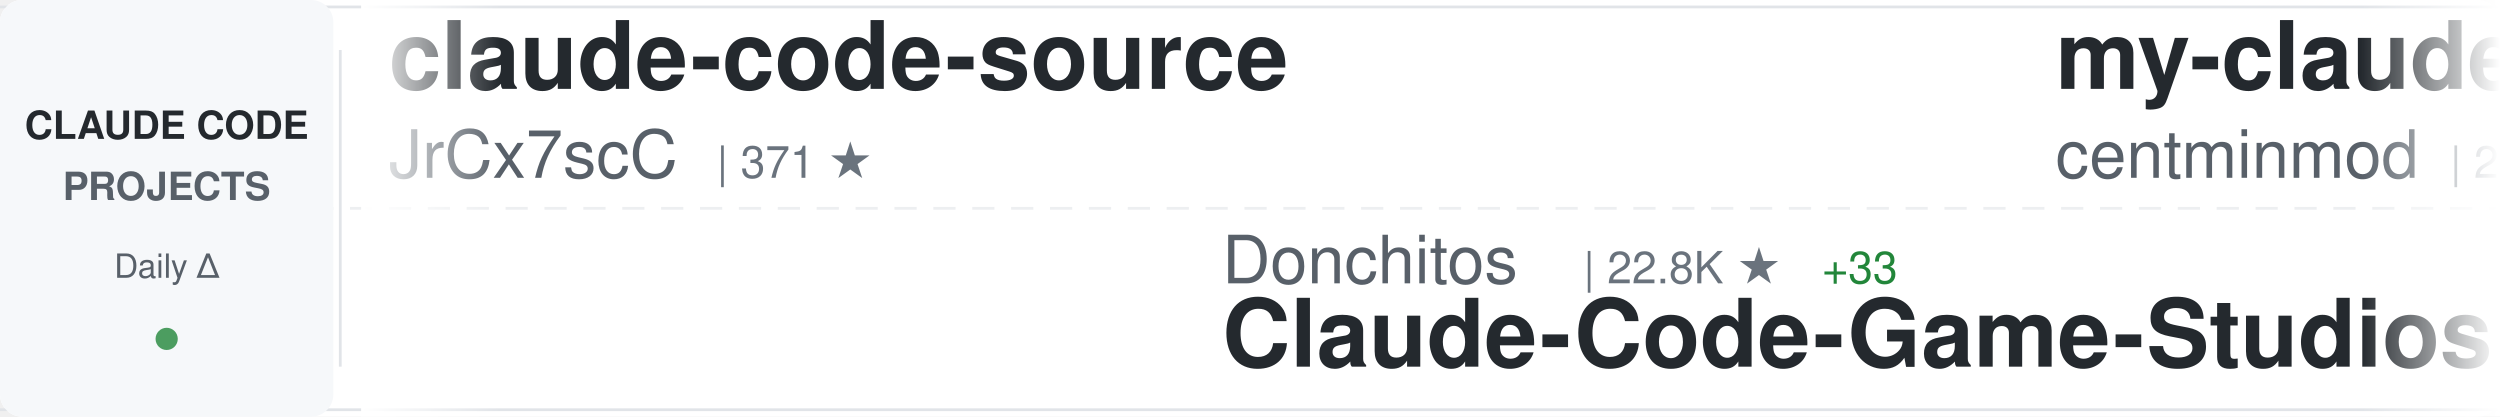
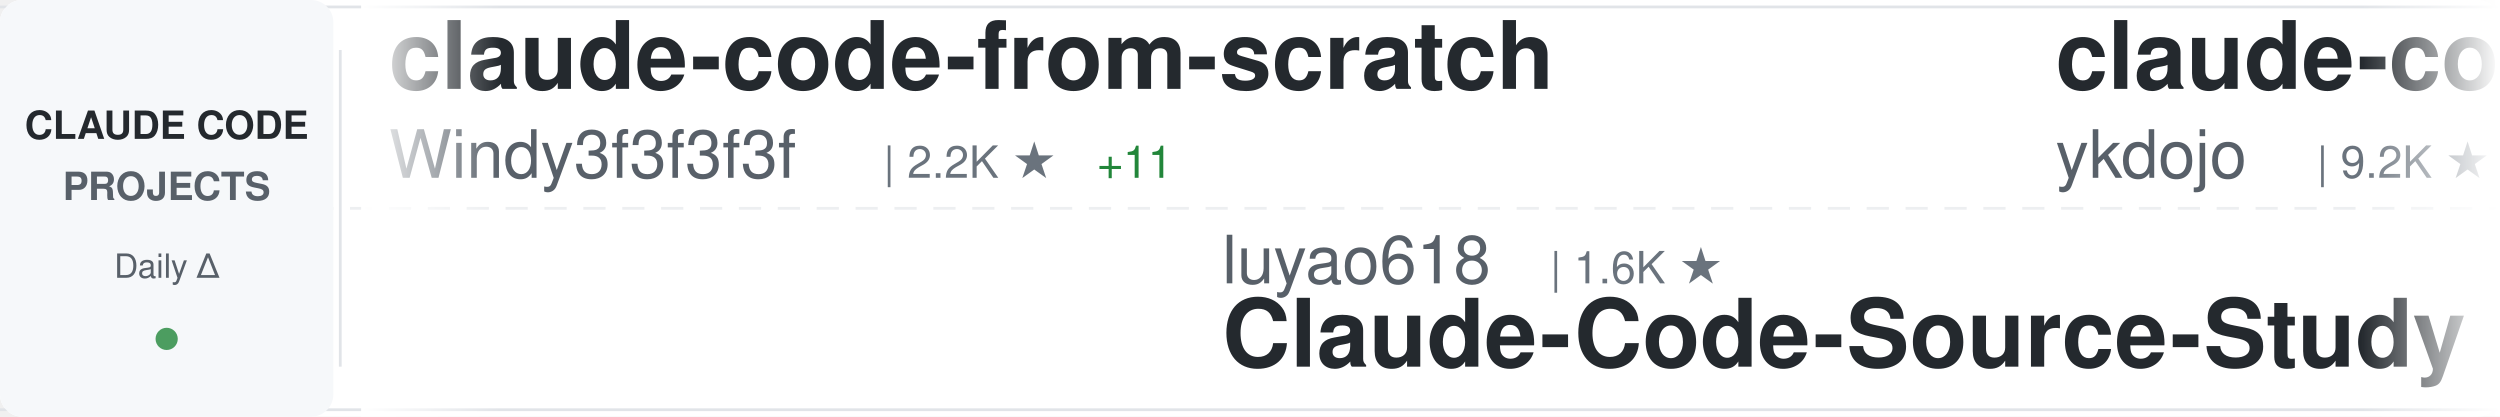
<svg xmlns="http://www.w3.org/2000/svg" width="900" height="150">
  <defs>
    <linearGradient id="awesomeLeftFade" x1="0%" y1="0%" x2="100%" y2="0%">
      <stop offset="0%" style="stop-color:#ffffff;stop-opacity:1" />
      <stop offset="100%" style="stop-color:#ffffff;stop-opacity:0" />
    </linearGradient>
    <linearGradient id="awesomeRightFade" x1="0%" y1="0%" x2="100%" y2="0%">
      <stop offset="0%" style="stop-color:#ffffff;stop-opacity:0" />
      <stop offset="100%" style="stop-color:#ffffff;stop-opacity:1" />
    </linearGradient>
  </defs>
  <rect width="900" height="150" fill="#ffffff" rx="8" />
  <rect x="0" y="2" width="900" height="1" fill="#e1e4e8" />
  <rect x="0" y="147" width="900" height="1" fill="#e1e4e8" />
  <line x1="0" y1="75" x2="900" y2="75" stroke="#e1e4e8" stroke-width="1" stroke-dasharray="8 6" opacity="0.6" />
  <rect x="0" y="0" width="120" height="150" fill="#f6f8fa" rx="8" />
  <text x="60" y="50" font-family="-apple-system, BlinkMacSystemFont, 'Segoe UI', Helvetica, Arial, sans-serif" font-size="14" font-weight="600" fill="#24292e" text-anchor="middle">CLAUDE CODE</text>
  <text x="60" y="72" font-family="-apple-system, BlinkMacSystemFont, 'Segoe UI', Helvetica, Arial, sans-serif" font-size="14" font-weight="600" fill="#586069" text-anchor="middle">PROJECTS</text>
  <text x="60" y="100" font-family="-apple-system, BlinkMacSystemFont, 'Segoe UI', Helvetica, Arial, sans-serif" font-size="12" font-weight="500" fill="#586069" text-anchor="middle">Daily Δ</text>
  <circle cx="60" cy="122" r="4" fill="#22863a" opacity="0.8" />
  <rect x="122" y="18" width="1" height="114" fill="#e1e4e8" />
  <clipPath id="awesomeTickerClip">
    <rect x="130" y="0" width="770" height="150" />
  </clipPath>
  <g clip-path="url(#awesomeTickerClip)">
    <g id="awesomeTickerItems">
      <animateTransform attributeName="transform" attributeType="XML" type="translate" from="0 0" to="-3000 0" dur="54s" repeatCount="indefinite" />
      <g transform="translate(0, 0)">
+         <text x="140" y="32" font-family="-apple-system, BlinkMacSystemFont, 'Segoe UI', Helvetica, Arial, sans-serif" font-size="34" font-weight="600" fill="#24292e">claude-code-from-scratch</text>
+         <text x="140" y="64" font-family="-apple-system, BlinkMacSystemFont, 'Segoe UI', Helvetica, Arial, sans-serif" font-size="24" font-weight="400" fill="#586069">Windy3f3f3f3f</text>
+         <text x="318" y="64" font-family="-apple-system, BlinkMacSystemFont, 'Segoe UI', Helvetica, Arial, sans-serif" font-size="16" font-weight="500" fill="#6a737d">| 2.2K ★</text>
+         <text x="395" y="64" font-family="-apple-system, BlinkMacSystemFont, 'Segoe UI', Helvetica, Arial, sans-serif" font-size="16" font-weight="500" fill="#22863a"> +11</text>
+       </g>
+       <g transform="translate(300, 0)">
+         <text x="140" y="102" font-family="-apple-system, BlinkMacSystemFont, 'Segoe UI', Helvetica, Arial, sans-serif" font-size="24" font-weight="400" fill="#586069">luyao618</text>
+         <text x="258" y="102" font-family="-apple-system, BlinkMacSystemFont, 'Segoe UI', Helvetica, Arial, sans-serif" font-size="16" font-weight="500" fill="#6a737d">| 1.6K ★</text>
+         <text x="140" y="132" font-family="-apple-system, BlinkMacSystemFont, 'Segoe UI', Helvetica, Arial, sans-serif" font-size="34" font-weight="600" fill="#24292e">Claude-Code-Source-Study</text>
+       </g>
+       <g transform="translate(600, 0)">
+         <text x="140" y="32" font-family="-apple-system, BlinkMacSystemFont, 'Segoe UI', Helvetica, Arial, sans-serif" font-size="34" font-weight="600" fill="#24292e">claude-code-tips</text>
+         <text x="140" y="64" font-family="-apple-system, BlinkMacSystemFont, 'Segoe UI', Helvetica, Arial, sans-serif" font-size="24" font-weight="400" fill="#586069">ykdojo</text>
+         <text x="234" y="64" font-family="-apple-system, BlinkMacSystemFont, 'Segoe UI', Helvetica, Arial, sans-serif" font-size="16" font-weight="500" fill="#6a737d">| 9.2K ★</text>
+         <text x="311" y="64" font-family="-apple-system, BlinkMacSystemFont, 'Segoe UI', Helvetica, Arial, sans-serif" font-size="16" font-weight="500" fill="#22863a"> +21</text>
+       </g>
+       <g transform="translate(900, 0)">
+         <text x="140" y="102" font-family="-apple-system, BlinkMacSystemFont, 'Segoe UI', Helvetica, Arial, sans-serif" font-size="24" font-weight="400" fill="#586069">1rgs</text>
+         <text x="210" y="102" font-family="-apple-system, BlinkMacSystemFont, 'Segoe UI', Helvetica, Arial, sans-serif" font-size="16" font-weight="500" fill="#6a737d">| 3.7K ★</text>
+         <text x="287" y="102" font-family="-apple-system, BlinkMacSystemFont, 'Segoe UI', Helvetica, Arial, sans-serif" font-size="16" font-weight="500" fill="#22863a"> +2</text>
+         <text x="140" y="132" font-family="-apple-system, BlinkMacSystemFont, 'Segoe UI', Helvetica, Arial, sans-serif" font-size="34" font-weight="600" fill="#24292e">claude-code-proxy</text>
+       </g>
+       <g transform="translate(1200, 0)">
+         <text x="140" y="32" font-family="-apple-system, BlinkMacSystemFont, 'Segoe UI', Helvetica, Arial, sans-serif" font-size="34" font-weight="600" fill="#24292e">claude-code-prompts</text>
+         <text x="140" y="64" font-family="-apple-system, BlinkMacSystemFont, 'Segoe UI', Helvetica, Arial, sans-serif" font-size="24" font-weight="400" fill="#586069">repowise-dev</text>
+         <text x="306" y="64" font-family="-apple-system, BlinkMacSystemFont, 'Segoe UI', Helvetica, Arial, sans-serif" font-size="16" font-weight="500" fill="#6a737d">| 1.2K ★</text>
+         <text x="383" y="64" font-family="-apple-system, BlinkMacSystemFont, 'Segoe UI', Helvetica, Arial, sans-serif" font-size="16" font-weight="500" fill="#22863a"> +3</text>
+       </g>
+       <g transform="translate(1500, 0)">
+         <text x="140" y="102" font-family="-apple-system, BlinkMacSystemFont, 'Segoe UI', Helvetica, Arial, sans-serif" font-size="24" font-weight="400" fill="#586069">ChinaSiro</text>
+         <text x="270" y="102" font-family="-apple-system, BlinkMacSystemFont, 'Segoe UI', Helvetica, Arial, sans-serif" font-size="16" font-weight="500" fill="#6a737d">| 9.5K ★</text>
+         <text x="347" y="102" font-family="-apple-system, BlinkMacSystemFont, 'Segoe UI', Helvetica, Arial, sans-serif" font-size="16" font-weight="500" fill="#22863a"> +2</text>
+         <text x="140" y="132" font-family="-apple-system, BlinkMacSystemFont, 'Segoe UI', Helvetica, Arial, sans-serif" font-size="34" font-weight="600" fill="#24292e">claude-code-sourcemap</text>
+       </g>
+       <g transform="translate(1800, 0)">
        <text x="140" y="32" font-family="-apple-system, BlinkMacSystemFont, 'Segoe UI', Helvetica, Arial, sans-serif" font-size="34" font-weight="600" fill="#24292e">claude-code-source</text>
        <text x="140" y="64" font-family="-apple-system, BlinkMacSystemFont, 'Segoe UI', Helvetica, Arial, sans-serif" font-size="24" font-weight="400" fill="#586069">JrCx7scC</text>
        <text x="258" y="64" font-family="-apple-system, BlinkMacSystemFont, 'Segoe UI', Helvetica, Arial, sans-serif" font-size="16" font-weight="500" fill="#6a737d">| 371 ★</text>
      </g>
-       <g transform="translate(300, 0)">
-         <text x="140" y="102" font-family="-apple-system, BlinkMacSystemFont, 'Segoe UI', Helvetica, Arial, sans-serif" font-size="24" font-weight="400" fill="#586069">Donchitos</text>
-         <text x="270" y="102" font-family="-apple-system, BlinkMacSystemFont, 'Segoe UI', Helvetica, Arial, sans-serif" font-size="16" font-weight="500" fill="#6a737d">| 22.8K ★</text>
-         <text x="356" y="102" font-family="-apple-system, BlinkMacSystemFont, 'Segoe UI', Helvetica, Arial, sans-serif" font-size="16" font-weight="500" fill="#22863a"> +33</text>
-         <text x="140" y="132" font-family="-apple-system, BlinkMacSystemFont, 'Segoe UI', Helvetica, Arial, sans-serif" font-size="34" font-weight="600" fill="#24292e">Claude-Code-Game-Studios</text>
-       </g>
-       <g transform="translate(600, 0)">
-         <text x="140" y="32" font-family="-apple-system, BlinkMacSystemFont, 'Segoe UI', Helvetica, Arial, sans-serif" font-size="34" font-weight="600" fill="#24292e">my-claude-code-setup</text>
-         <text x="140" y="64" font-family="-apple-system, BlinkMacSystemFont, 'Segoe UI', Helvetica, Arial, sans-serif" font-size="24" font-weight="400" fill="#586069">centminmod</text>
-         <text x="282" y="64" font-family="-apple-system, BlinkMacSystemFont, 'Segoe UI', Helvetica, Arial, sans-serif" font-size="16" font-weight="500" fill="#6a737d">| 2.5K ★</text>
-         <text x="359" y="64" font-family="-apple-system, BlinkMacSystemFont, 'Segoe UI', Helvetica, Arial, sans-serif" font-size="16" font-weight="500" fill="#22863a"> +5</text>
-       </g>
-       <g transform="translate(900, 0)">
-         <text x="140" y="102" font-family="-apple-system, BlinkMacSystemFont, 'Segoe UI', Helvetica, Arial, sans-serif" font-size="24" font-weight="400" fill="#586069">fazxes</text>
-         <text x="234" y="102" font-family="-apple-system, BlinkMacSystemFont, 'Segoe UI', Helvetica, Arial, sans-serif" font-size="16" font-weight="500" fill="#6a737d">| 225 ★</text>
-         <text x="140" y="132" font-family="-apple-system, BlinkMacSystemFont, 'Segoe UI', Helvetica, Arial, sans-serif" font-size="34" font-weight="600" fill="#24292e">Claude-code</text>
-       </g>
-       <g transform="translate(1200, 0)">
-         <text x="140" y="32" font-family="-apple-system, BlinkMacSystemFont, 'Segoe UI', Helvetica, Arial, sans-serif" font-size="34" font-weight="600" fill="#24292e">claude-code-proxy</text>
-         <text x="140" y="64" font-family="-apple-system, BlinkMacSystemFont, 'Segoe UI', Helvetica, Arial, sans-serif" font-size="24" font-weight="400" fill="#586069">1rgs</text>
-         <text x="210" y="64" font-family="-apple-system, BlinkMacSystemFont, 'Segoe UI', Helvetica, Arial, sans-serif" font-size="16" font-weight="500" fill="#6a737d">| 3.7K ★</text>
-         <text x="287" y="64" font-family="-apple-system, BlinkMacSystemFont, 'Segoe UI', Helvetica, Arial, sans-serif" font-size="16" font-weight="500" fill="#22863a"> +1</text>
-       </g>
-       <g transform="translate(1500, 0)">
-         <text x="140" y="102" font-family="-apple-system, BlinkMacSystemFont, 'Segoe UI', Helvetica, Arial, sans-serif" font-size="24" font-weight="400" fill="#586069">Alishahryar1</text>
-         <text x="306" y="102" font-family="-apple-system, BlinkMacSystemFont, 'Segoe UI', Helvetica, Arial, sans-serif" font-size="16" font-weight="500" fill="#6a737d">| 39.6K ★</text>
-         <text x="392" y="102" font-family="-apple-system, BlinkMacSystemFont, 'Segoe UI', Helvetica, Arial, sans-serif" font-size="16" font-weight="500" fill="#22863a"> +129</text>
-         <text x="140" y="132" font-family="-apple-system, BlinkMacSystemFont, 'Segoe UI', Helvetica, Arial, sans-serif" font-size="34" font-weight="600" fill="#24292e">free-claude-code</text>
-       </g>
-       <g transform="translate(1800, 0)">
-         <text x="140" y="32" font-family="-apple-system, BlinkMacSystemFont, 'Segoe UI', Helvetica, Arial, sans-serif" font-size="34" font-weight="600" fill="#24292e">claude-code-harness</text>
-         <text x="140" y="64" font-family="-apple-system, BlinkMacSystemFont, 'Segoe UI', Helvetica, Arial, sans-serif" font-size="24" font-weight="400" fill="#586069">Chachamaru127</text>
-         <text x="318" y="64" font-family="-apple-system, BlinkMacSystemFont, 'Segoe UI', Helvetica, Arial, sans-serif" font-size="16" font-weight="500" fill="#6a737d">| 3.0K ★</text>
-         <text x="395" y="64" font-family="-apple-system, BlinkMacSystemFont, 'Segoe UI', Helvetica, Arial, sans-serif" font-size="16" font-weight="500" fill="#22863a"> +1</text>
-       </g>
      <g transform="translate(2100, 0)">
-         <text x="140" y="102" font-family="-apple-system, BlinkMacSystemFont, 'Segoe UI', Helvetica, Arial, sans-serif" font-size="24" font-weight="400" fill="#586069">alirezarezvani</text>
-         <text x="330" y="102" font-family="-apple-system, BlinkMacSystemFont, 'Segoe UI', Helvetica, Arial, sans-serif" font-size="16" font-weight="500" fill="#6a737d">| 22.2K ★</text>
-         <text x="416" y="102" font-family="-apple-system, BlinkMacSystemFont, 'Segoe UI', Helvetica, Arial, sans-serif" font-size="16" font-weight="500" fill="#22863a"> +159</text>
-         <text x="140" y="132" font-family="-apple-system, BlinkMacSystemFont, 'Segoe UI', Helvetica, Arial, sans-serif" font-size="34" font-weight="600" fill="#24292e">claude-skills</text>
+         <text x="140" y="102" font-family="-apple-system, BlinkMacSystemFont, 'Segoe UI', Helvetica, Arial, sans-serif" font-size="24" font-weight="400" fill="#586069">guanshan</text>
+         <text x="258" y="102" font-family="-apple-system, BlinkMacSystemFont, 'Segoe UI', Helvetica, Arial, sans-serif" font-size="16" font-weight="500" fill="#6a737d">| 61 ★</text>
+         <text x="140" y="132" font-family="-apple-system, BlinkMacSystemFont, 'Segoe UI', Helvetica, Arial, sans-serif" font-size="34" font-weight="600" fill="#24292e">ClaudeCode</text>
      </g>
      <g transform="translate(2400, 0)">
-         <text x="140" y="32" font-family="-apple-system, BlinkMacSystemFont, 'Segoe UI', Helvetica, Arial, sans-serif" font-size="34" font-weight="600" fill="#24292e">claude-code-webui</text>
-         <text x="140" y="64" font-family="-apple-system, BlinkMacSystemFont, 'Segoe UI', Helvetica, Arial, sans-serif" font-size="24" font-weight="400" fill="#586069">sugyan</text>
-         <text x="234" y="64" font-family="-apple-system, BlinkMacSystemFont, 'Segoe UI', Helvetica, Arial, sans-serif" font-size="16" font-weight="500" fill="#6a737d">| 1.1K ★</text>
+         <text x="140" y="32" font-family="-apple-system, BlinkMacSystemFont, 'Segoe UI', Helvetica, Arial, sans-serif" font-size="34" font-weight="600" fill="#24292e">claude-code-reverse</text>
+         <text x="140" y="64" font-family="-apple-system, BlinkMacSystemFont, 'Segoe UI', Helvetica, Arial, sans-serif" font-size="24" font-weight="400" fill="#586069">Yuyz0112</text>
+         <text x="258" y="64" font-family="-apple-system, BlinkMacSystemFont, 'Segoe UI', Helvetica, Arial, sans-serif" font-size="16" font-weight="500" fill="#6a737d">| 2.4K ★</text>
      </g>
      <g transform="translate(2700, 0)">
-         <text x="140" y="102" font-family="-apple-system, BlinkMacSystemFont, 'Segoe UI', Helvetica, Arial, sans-serif" font-size="24" font-weight="400" fill="#586069">zstmfhy</text>
-         <text x="246" y="102" font-family="-apple-system, BlinkMacSystemFont, 'Segoe UI', Helvetica, Arial, sans-serif" font-size="16" font-weight="500" fill="#6a737d">| 190 ★</text>
-         <text x="140" y="132" font-family="-apple-system, BlinkMacSystemFont, 'Segoe UI', Helvetica, Arial, sans-serif" font-size="34" font-weight="600" fill="#24292e">Claude-code</text>
+         <text x="140" y="102" font-family="-apple-system, BlinkMacSystemFont, 'Segoe UI', Helvetica, Arial, sans-serif" font-size="24" font-weight="400" fill="#586069">OneRedOak</text>
+         <text x="270" y="102" font-family="-apple-system, BlinkMacSystemFont, 'Segoe UI', Helvetica, Arial, sans-serif" font-size="16" font-weight="500" fill="#6a737d">| 3.9K ★</text>
+         <text x="140" y="132" font-family="-apple-system, BlinkMacSystemFont, 'Segoe UI', Helvetica, Arial, sans-serif" font-size="34" font-weight="600" fill="#24292e">claude-code-workflows</text>
      </g>
      <g transform="translate(3000, 0)">
-         <text x="140" y="32" font-family="-apple-system, BlinkMacSystemFont, 'Segoe UI', Helvetica, Arial, sans-serif" font-size="34" font-weight="600" fill="#24292e">claude-code-source</text>
-         <text x="140" y="64" font-family="-apple-system, BlinkMacSystemFont, 'Segoe UI', Helvetica, Arial, sans-serif" font-size="24" font-weight="400" fill="#586069">JrCx7scC</text>
-         <text x="258" y="64" font-family="-apple-system, BlinkMacSystemFont, 'Segoe UI', Helvetica, Arial, sans-serif" font-size="16" font-weight="500" fill="#6a737d">| 371 ★</text>
+         <text x="140" y="32" font-family="-apple-system, BlinkMacSystemFont, 'Segoe UI', Helvetica, Arial, sans-serif" font-size="34" font-weight="600" fill="#24292e">claude-code-from-scratch</text>
+         <text x="140" y="64" font-family="-apple-system, BlinkMacSystemFont, 'Segoe UI', Helvetica, Arial, sans-serif" font-size="24" font-weight="400" fill="#586069">Windy3f3f3f3f</text>
+         <text x="318" y="64" font-family="-apple-system, BlinkMacSystemFont, 'Segoe UI', Helvetica, Arial, sans-serif" font-size="16" font-weight="500" fill="#6a737d">| 2.2K ★</text>
+         <text x="395" y="64" font-family="-apple-system, BlinkMacSystemFont, 'Segoe UI', Helvetica, Arial, sans-serif" font-size="16" font-weight="500" fill="#22863a"> +11</text>
      </g>
      <g transform="translate(3300, 0)">
-         <text x="140" y="102" font-family="-apple-system, BlinkMacSystemFont, 'Segoe UI', Helvetica, Arial, sans-serif" font-size="24" font-weight="400" fill="#586069">Donchitos</text>
-         <text x="270" y="102" font-family="-apple-system, BlinkMacSystemFont, 'Segoe UI', Helvetica, Arial, sans-serif" font-size="16" font-weight="500" fill="#6a737d">| 22.8K ★</text>
-         <text x="356" y="102" font-family="-apple-system, BlinkMacSystemFont, 'Segoe UI', Helvetica, Arial, sans-serif" font-size="16" font-weight="500" fill="#22863a"> +33</text>
-         <text x="140" y="132" font-family="-apple-system, BlinkMacSystemFont, 'Segoe UI', Helvetica, Arial, sans-serif" font-size="34" font-weight="600" fill="#24292e">Claude-Code-Game-Studios</text>
+         <text x="140" y="102" font-family="-apple-system, BlinkMacSystemFont, 'Segoe UI', Helvetica, Arial, sans-serif" font-size="24" font-weight="400" fill="#586069">luyao618</text>
+         <text x="258" y="102" font-family="-apple-system, BlinkMacSystemFont, 'Segoe UI', Helvetica, Arial, sans-serif" font-size="16" font-weight="500" fill="#6a737d">| 1.6K ★</text>
+         <text x="140" y="132" font-family="-apple-system, BlinkMacSystemFont, 'Segoe UI', Helvetica, Arial, sans-serif" font-size="34" font-weight="600" fill="#24292e">Claude-Code-Source-Study</text>
      </g>
      <g transform="translate(3600, 0)">
-         <text x="140" y="32" font-family="-apple-system, BlinkMacSystemFont, 'Segoe UI', Helvetica, Arial, sans-serif" font-size="34" font-weight="600" fill="#24292e">my-claude-code-setup</text>
-         <text x="140" y="64" font-family="-apple-system, BlinkMacSystemFont, 'Segoe UI', Helvetica, Arial, sans-serif" font-size="24" font-weight="400" fill="#586069">centminmod</text>
-         <text x="282" y="64" font-family="-apple-system, BlinkMacSystemFont, 'Segoe UI', Helvetica, Arial, sans-serif" font-size="16" font-weight="500" fill="#6a737d">| 2.5K ★</text>
-         <text x="359" y="64" font-family="-apple-system, BlinkMacSystemFont, 'Segoe UI', Helvetica, Arial, sans-serif" font-size="16" font-weight="500" fill="#22863a"> +5</text>
+         <text x="140" y="32" font-family="-apple-system, BlinkMacSystemFont, 'Segoe UI', Helvetica, Arial, sans-serif" font-size="34" font-weight="600" fill="#24292e">claude-code-tips</text>
+         <text x="140" y="64" font-family="-apple-system, BlinkMacSystemFont, 'Segoe UI', Helvetica, Arial, sans-serif" font-size="24" font-weight="400" fill="#586069">ykdojo</text>
+         <text x="234" y="64" font-family="-apple-system, BlinkMacSystemFont, 'Segoe UI', Helvetica, Arial, sans-serif" font-size="16" font-weight="500" fill="#6a737d">| 9.2K ★</text>
+         <text x="311" y="64" font-family="-apple-system, BlinkMacSystemFont, 'Segoe UI', Helvetica, Arial, sans-serif" font-size="16" font-weight="500" fill="#22863a"> +21</text>
      </g>
      <g transform="translate(3900, 0)">
-         <text x="140" y="102" font-family="-apple-system, BlinkMacSystemFont, 'Segoe UI', Helvetica, Arial, sans-serif" font-size="24" font-weight="400" fill="#586069">fazxes</text>
-         <text x="234" y="102" font-family="-apple-system, BlinkMacSystemFont, 'Segoe UI', Helvetica, Arial, sans-serif" font-size="16" font-weight="500" fill="#6a737d">| 225 ★</text>
-         <text x="140" y="132" font-family="-apple-system, BlinkMacSystemFont, 'Segoe UI', Helvetica, Arial, sans-serif" font-size="34" font-weight="600" fill="#24292e">Claude-code</text>
+         <text x="140" y="102" font-family="-apple-system, BlinkMacSystemFont, 'Segoe UI', Helvetica, Arial, sans-serif" font-size="24" font-weight="400" fill="#586069">1rgs</text>
+         <text x="210" y="102" font-family="-apple-system, BlinkMacSystemFont, 'Segoe UI', Helvetica, Arial, sans-serif" font-size="16" font-weight="500" fill="#6a737d">| 3.7K ★</text>
+         <text x="287" y="102" font-family="-apple-system, BlinkMacSystemFont, 'Segoe UI', Helvetica, Arial, sans-serif" font-size="16" font-weight="500" fill="#22863a"> +2</text>
+         <text x="140" y="132" font-family="-apple-system, BlinkMacSystemFont, 'Segoe UI', Helvetica, Arial, sans-serif" font-size="34" font-weight="600" fill="#24292e">claude-code-proxy</text>
      </g>
    </g>
  </g>
  <rect x="130" y="0" width="50" height="150" fill="url(#awesomeLeftFade)" />
  <rect x="850" y="0" width="50" height="150" fill="url(#awesomeRightFade)" />
</svg>
